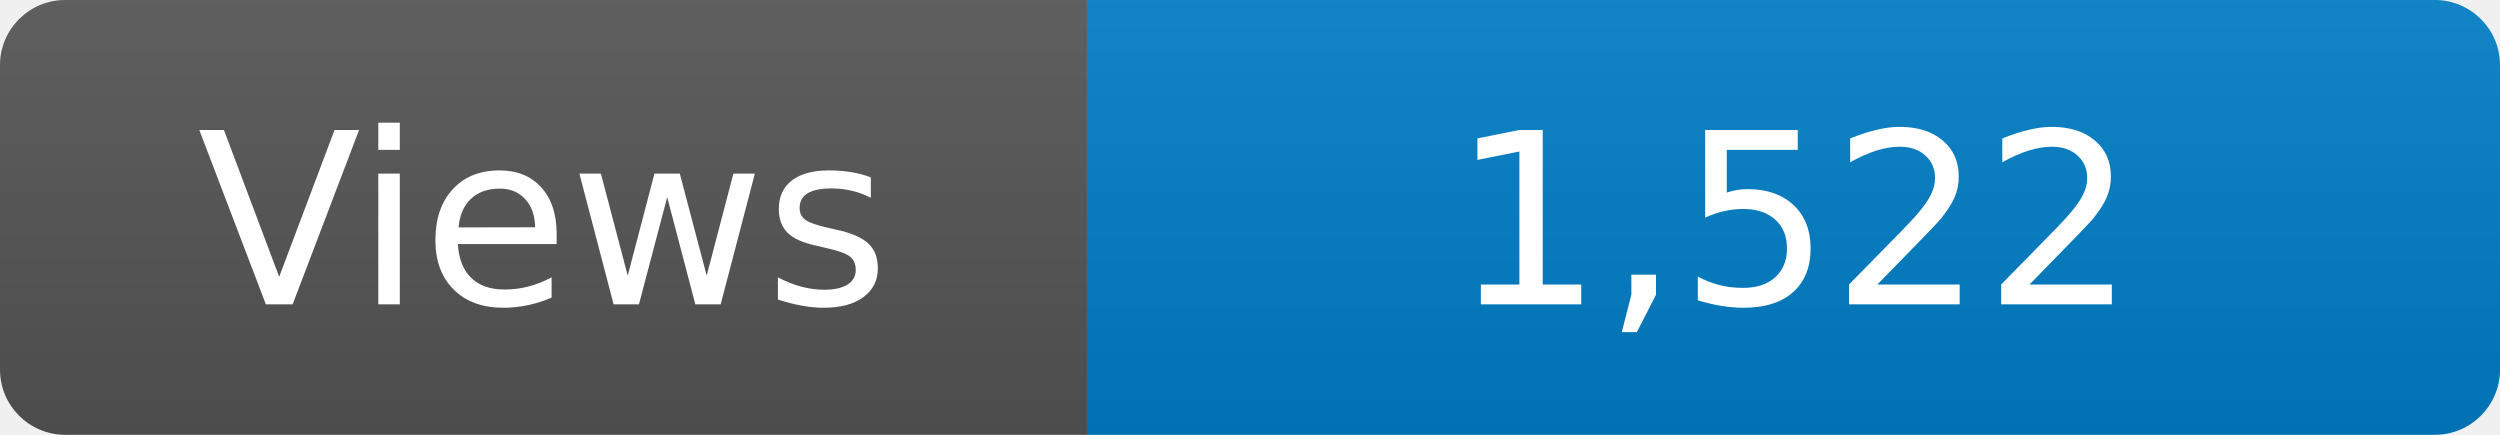
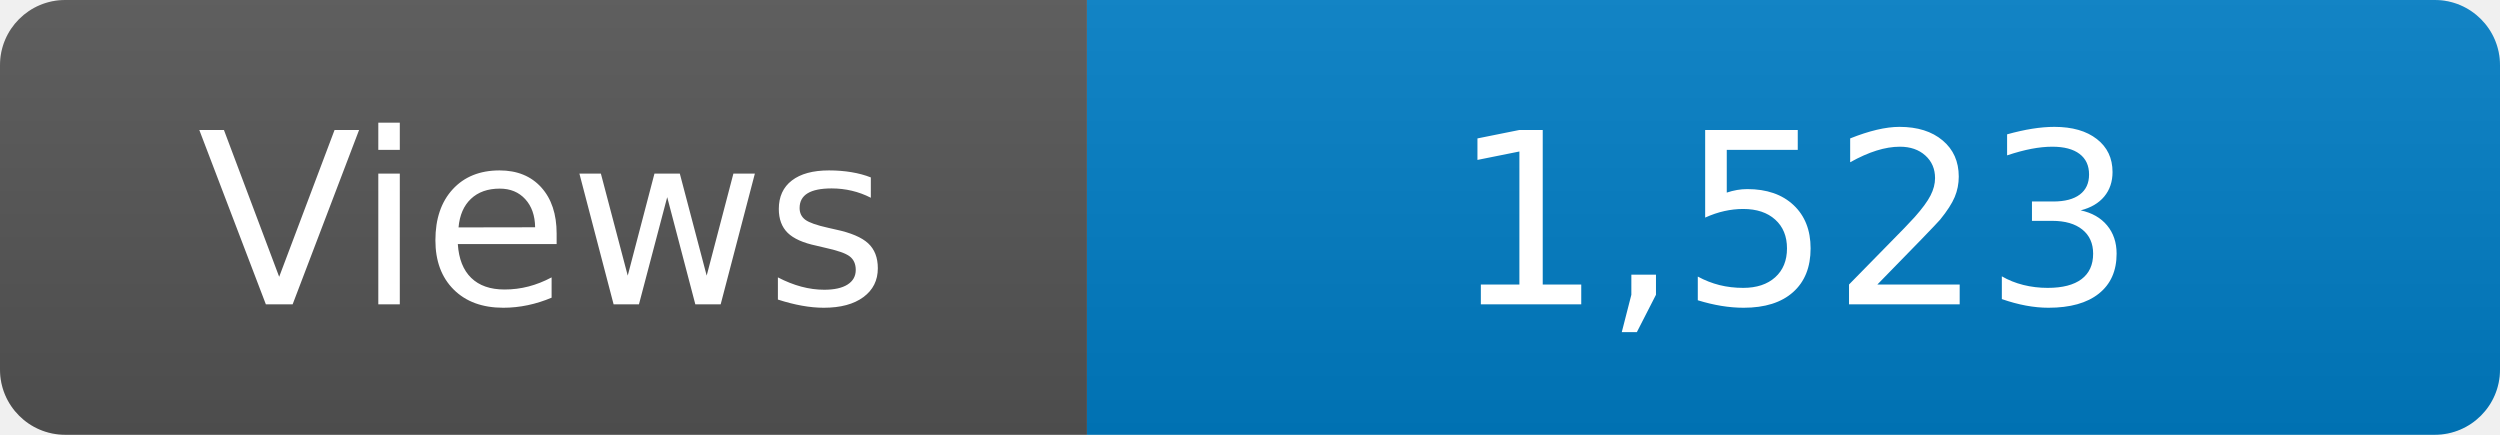
<svg xmlns="http://www.w3.org/2000/svg" width="115" height="20" role="img" aria-label="Maintained?: yes">
  <linearGradient id="s" x2="0" y2="100%">
    <stop offset="0" stop-color="#bbb" stop-opacity=".1" />
    <stop offset="1" stop-opacity=".1" />
  </linearGradient>
  <clipPath id="r">
    <rect width="115" height="20" rx="3" fill="#fff" />
  </clipPath>
  <g clip-path="url(#r)">
    <rect width="50" height="20" fill="#555" />
    <rect x="50" width="160" height="20" fill="#007ec6" />
    <rect width="115" height="20" fill="url(#s)" />
  </g>
  <g fill="#fff" text-anchor="middle" font-family="Verdana,Geneva,DejaVu Sans,sans-serif" font-size="110">
    <text x="250" y="140" transform="scale(.1)" fill="#fff">Views</text>
-     <text x="825" y="140" transform="scale(.1)" fill="#fff">1,522</text>
+     <text x="825" y="140" transform="scale(.1)" fill="#fff">1,523</text>
  </g>
</svg>
